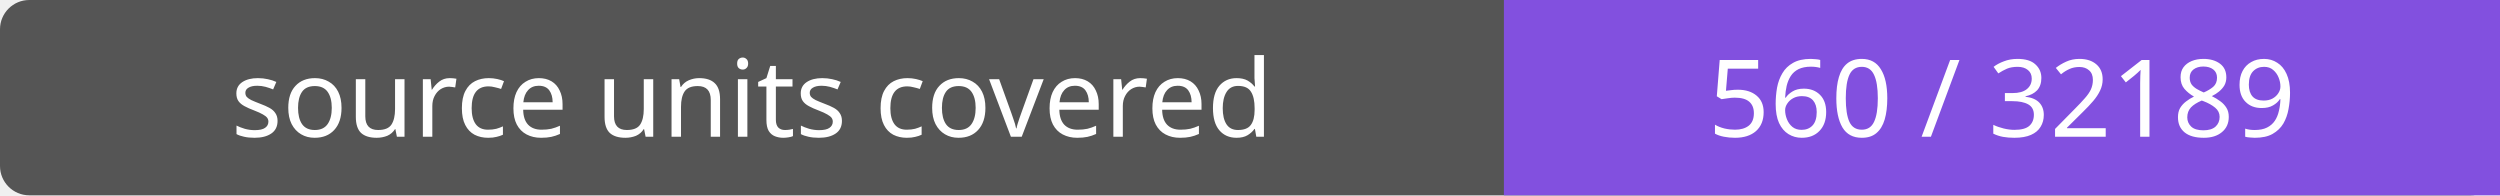
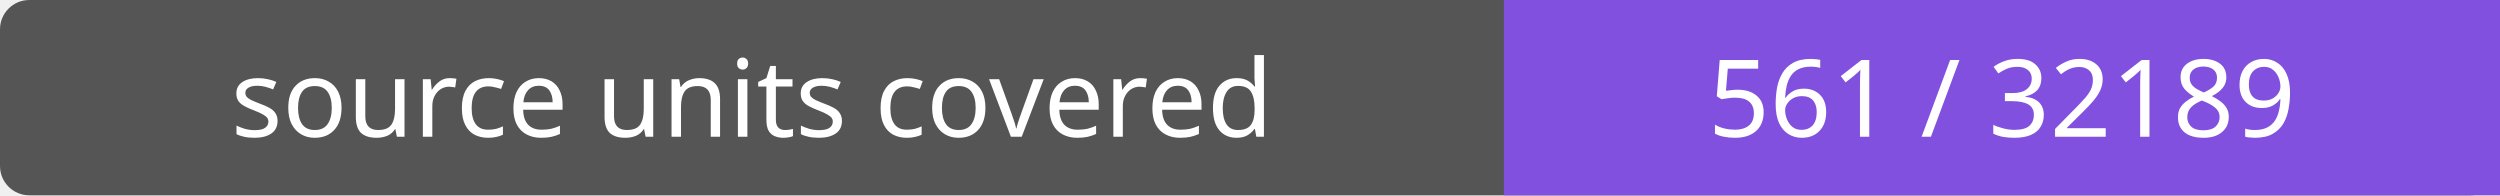
- <svg xmlns="http://www.w3.org/2000/svg" width="256" height="20" role="img" aria-label="source units covered: 560 / 32189">
+ <svg xmlns="http://www.w3.org/2000/svg" width="256" height="20" role="img" aria-label="source units covered: 561 / 32189">
  <rect width="256" height="20" rx="3" fill="#555" />
  <path fill="#8250df" d="M154 0h102v20H154z" />
  <g fill="#fff" text-anchor="middle" font-family="Verdana,sans-serif" font-size="11">
    <text x="77.0" y="14">source units covered</text>
-     <text x="205.0" y="14">560 / 32189</text>
+     <text x="205.0" y="14">561 / 32189</text>
  </g>
</svg>
